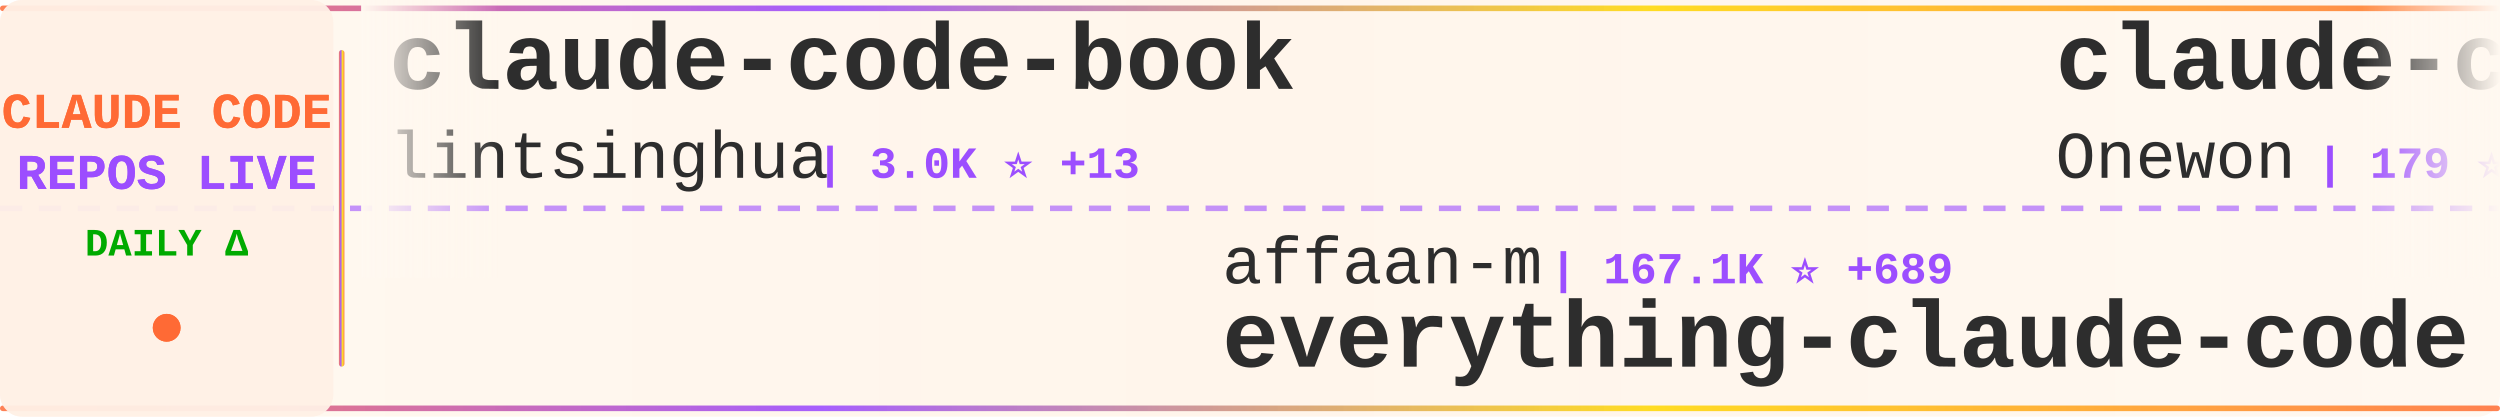
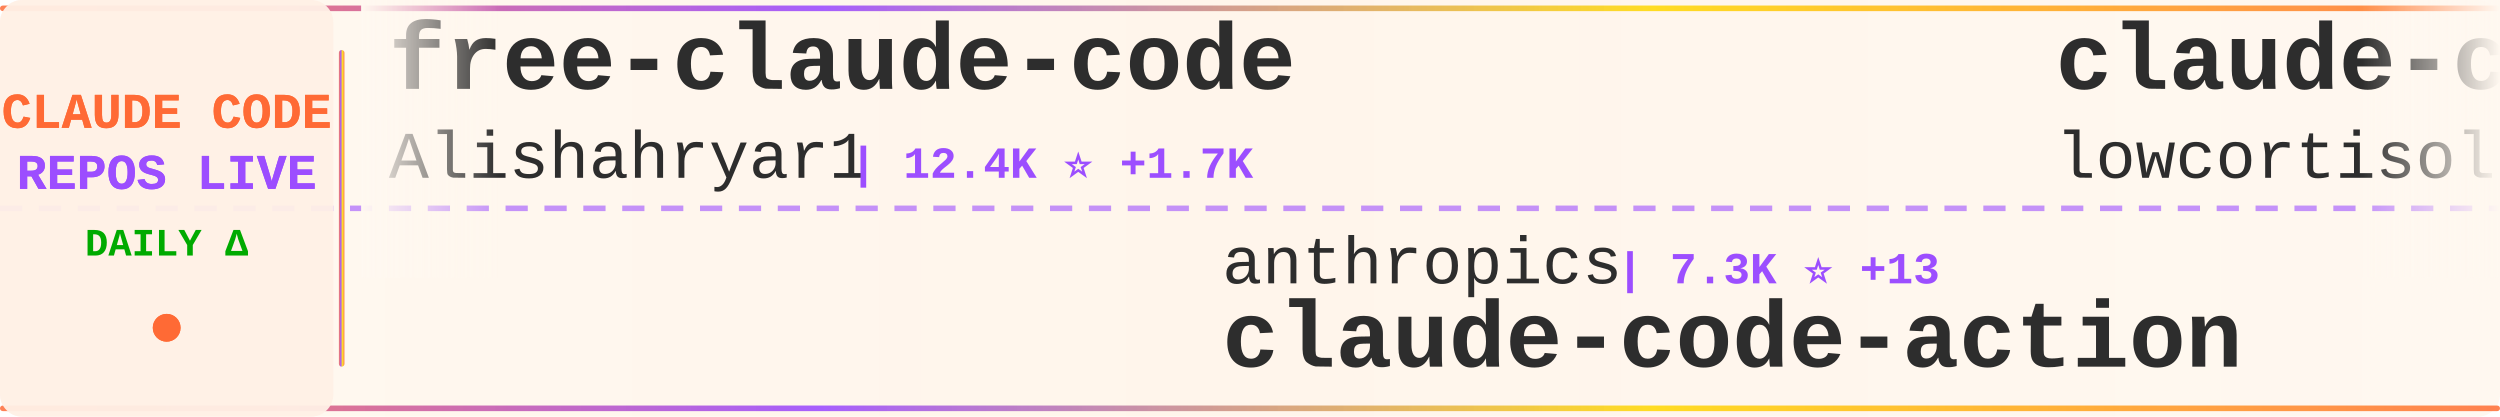
<svg xmlns="http://www.w3.org/2000/svg" width="900" height="150">
  <defs>
    <linearGradient id="tickerBg" x1="0%" y1="0%" x2="100%" y2="0%">
      <stop offset="0%" style="stop-color:#fff8f0;stop-opacity:0.98" />
      <stop offset="50%" style="stop-color:#fff5eb;stop-opacity:1" />
      <stop offset="100%" style="stop-color:#fff8f0;stop-opacity:0.98" />
    </linearGradient>
    <linearGradient id="borderGrad" x1="0%" y1="0%" x2="100%" y2="0%">
      <stop offset="0%" style="stop-color:#FF6B35;stop-opacity:0.85">
        <animate attributeName="stop-opacity" values="0.85;1;0.85" dur="2s" repeatCount="indefinite" />
      </stop>
      <stop offset="33%" style="stop-color:#9C4EFF;stop-opacity:0.9">
        <animate attributeName="stop-opacity" values="0.9;1;0.9" dur="2.2s" repeatCount="indefinite" />
      </stop>
      <stop offset="66%" style="stop-color:#FFD700;stop-opacity:0.85">
        <animate attributeName="stop-opacity" values="0.85;1;0.85" dur="1.8s" repeatCount="indefinite" />
      </stop>
      <stop offset="100%" style="stop-color:#FF6B35;stop-opacity:0.85">
        <animate attributeName="stop-opacity" values="0.85;1;0.85" dur="2s" repeatCount="indefinite" />
      </stop>
    </linearGradient>
    <filter id="textGlow">
      <feGaussianBlur stdDeviation="0.15" result="coloredBlur" />
      <feMerge>
        <feMergeNode in="coloredBlur" />
        <feMergeNode in="SourceGraphic" />
      </feMerge>
    </filter>
    <filter id="metricGlow">
      <feGaussianBlur stdDeviation="0.2" result="coloredBlur" />
      <feMerge>
        <feMergeNode in="coloredBlur" />
        <feMergeNode in="SourceGraphic" />
      </feMerge>
    </filter>
    <linearGradient id="leftFade" x1="0%" y1="0%" x2="100%" y2="0%">
      <stop offset="0%" style="stop-color:#fff8f0;stop-opacity:1" />
      <stop offset="100%" style="stop-color:#fff8f0;stop-opacity:0" />
    </linearGradient>
    <linearGradient id="rightFade" x1="0%" y1="0%" x2="100%" y2="0%">
      <stop offset="0%" style="stop-color:#fff8f0;stop-opacity:0" />
      <stop offset="100%" style="stop-color:#fff8f0;stop-opacity:1" />
    </linearGradient>
  </defs>
  <rect width="900" height="150" fill="url(#tickerBg)" rx="8" />
  <rect x="0" y="2" width="900" height="2" fill="url(#borderGrad)" rx="1" />
  <rect x="0" y="146" width="900" height="2" fill="url(#borderGrad)" rx="1" />
  <line x1="0" y1="75" x2="900" y2="75" stroke="#9C4EFF" stroke-width="2" stroke-dasharray="8 6" opacity="0.6" />
  <rect x="0" y="0" width="120" height="150" fill="#fff0e6" opacity="0.95" rx="8" />
  <text x="60" y="46" font-family="'Courier New', monospace" font-size="18" font-weight="bold" fill="#FF6B35" text-anchor="middle" filter="url(#textGlow)">
    CLAUDE CODE
  </text>
  <text x="60" y="68" font-family="'Courier New', monospace" font-size="18" font-weight="bold" fill="#9C4EFF" text-anchor="middle" filter="url(#textGlow)">
    REPOS LIVE
  </text>
  <text x="60" y="92" font-family="'Courier New', monospace" font-size="14" font-weight="bold" fill="#00aa00" text-anchor="middle">
    DAILY Δ
  </text>
  <circle cx="60" cy="118" r="5" fill="#FF6B35" filter="url(#metricGlow)">
    <animate attributeName="r" values="4;6;4" dur="1.5s" repeatCount="indefinite" />
    <animate attributeName="opacity" values="0.6;1;0.6" dur="1.5s" repeatCount="indefinite" />
  </circle>
  <rect x="122" y="18" width="2" height="114" fill="url(#borderGrad)" rx="1" />
  <clipPath id="tickerClip">
    <rect x="130" y="0" width="770" height="150" />
  </clipPath>
  <g clip-path="url(#tickerClip)">
    <g id="tickerItems">
      <animateTransform attributeName="transform" attributeType="XML" type="translate" from="0 0" to="-3000 0" dur="54s" repeatCount="indefinite" />
      <g transform="translate(0, 0)">
-         <text x="140" y="32" font-family="'Courier New', monospace" font-size="34" font-weight="bold" fill="#2d2d2d">claude-code-book</text>
-         <text x="140" y="64" font-family="'Courier New', monospace" font-size="24" font-weight="normal" fill="#2d2d2d" opacity="1.0">lintsinghua</text>
-         <text x="294" y="64" font-family="'Courier New', monospace" font-size="16" font-weight="bold" fill="#9C4EFF"> | 3.0K ⭐ +13</text>
+         <text x="140" y="32" font-family="'Courier New', monospace" font-size="34" font-weight="bold" fill="#2d2d2d">free-claude-code</text>
+         <text x="140" y="64" font-family="'Courier New', monospace" font-size="24" font-weight="normal" fill="#2d2d2d" opacity="1.0">Alishahryar1</text>
+         <text x="306" y="64" font-family="'Courier New', monospace" font-size="16" font-weight="bold" fill="#9C4EFF"> | 12.4K ⭐ +1.7K</text>
      </g>
      <g transform="translate(300, 0)">
-         <text x="140" y="102" font-family="'Courier New', monospace" font-size="24" font-weight="normal" fill="#2d2d2d" opacity="1.0">affaan-m</text>
-         <text x="258" y="102" font-family="'Courier New', monospace" font-size="16" font-weight="bold" fill="#9C4EFF"> | 167.1K ⭐ +689</text>
-         <text x="140" y="132" font-family="'Courier New', monospace" font-size="34" font-weight="bold" fill="#2d2d2d">everything-claude-code</text>
+         <text x="140" y="102" font-family="'Courier New', monospace" font-size="24" font-weight="normal" fill="#2d2d2d" opacity="1.0">anthropics</text>
+         <text x="282" y="102" font-family="'Courier New', monospace" font-size="16" font-weight="bold" fill="#9C4EFF"> | 7.3K ⭐ +13</text>
+         <text x="140" y="132" font-family="'Courier New', monospace" font-size="34" font-weight="bold" fill="#2d2d2d">claude-code-action</text>
      </g>
      <g transform="translate(600, 0)">
        <text x="140" y="32" font-family="'Courier New', monospace" font-size="34" font-weight="bold" fill="#2d2d2d">claude-code</text>
-         <text x="140" y="64" font-family="'Courier New', monospace" font-size="24" font-weight="normal" fill="#2d2d2d" opacity="1.0">Onewon</text>
-         <text x="234" y="64" font-family="'Courier New', monospace" font-size="16" font-weight="bold" fill="#9C4EFF"> | 179 ⭐</text>
+         <text x="140" y="64" font-family="'Courier New', monospace" font-size="24" font-weight="normal" fill="#2d2d2d" opacity="1.0">lowcortisolprogrammer</text>
+         <text x="414" y="64" font-family="'Courier New', monospace" font-size="16" font-weight="bold" fill="#9C4EFF"> | 173 ⭐</text>
      </g>
      <g transform="translate(900, 0)">
-         <text x="140" y="102" font-family="'Courier New', monospace" font-size="24" font-weight="normal" fill="#2d2d2d" opacity="1.0">shanraisshan</text>
-         <text x="306" y="102" font-family="'Courier New', monospace" font-size="16" font-weight="bold" fill="#9C4EFF"> | 48.1K ⭐ +178</text>
-         <text x="140" y="132" font-family="'Courier New', monospace" font-size="34" font-weight="bold" fill="#2d2d2d">claude-code-best-practic...</text>
+         <text x="140" y="102" font-family="'Courier New', monospace" font-size="24" font-weight="normal" fill="#2d2d2d" opacity="1.0">chiragjoshi12</text>
+         <text x="318" y="102" font-family="'Courier New', monospace" font-size="16" font-weight="bold" fill="#9C4EFF"> | 195 ⭐ +1</text>
+         <text x="140" y="132" font-family="'Courier New', monospace" font-size="34" font-weight="bold" fill="#2d2d2d">claude-code</text>
      </g>
      <g transform="translate(1200, 0)">
-         <text x="140" y="32" font-family="'Courier New', monospace" font-size="34" font-weight="bold" fill="#2d2d2d">ralph-claude-code</text>
-         <text x="140" y="64" font-family="'Courier New', monospace" font-size="24" font-weight="normal" fill="#2d2d2d" opacity="1.0">frankbria</text>
-         <text x="270" y="64" font-family="'Courier New', monospace" font-size="16" font-weight="bold" fill="#9C4EFF"> | 8.9K ⭐ +14</text>
+         <text x="140" y="32" font-family="'Courier New', monospace" font-size="34" font-weight="bold" fill="#2d2d2d">claude-code</text>
+         <text x="140" y="64" font-family="'Courier New', monospace" font-size="24" font-weight="normal" fill="#2d2d2d" opacity="1.0">xorespesp</text>
+         <text x="270" y="64" font-family="'Courier New', monospace" font-size="16" font-weight="bold" fill="#9C4EFF"> | 221 ⭐</text>
      </g>
      <g transform="translate(1500, 0)">
-         <text x="140" y="102" font-family="'Courier New', monospace" font-size="24" font-weight="normal" fill="#2d2d2d" opacity="1.0">anthropics</text>
-         <text x="282" y="102" font-family="'Courier New', monospace" font-size="16" font-weight="bold" fill="#9C4EFF"> | 4.4K ⭐ +5</text>
-         <text x="140" y="132" font-family="'Courier New', monospace" font-size="34" font-weight="bold" fill="#2d2d2d">claude-code-security-rev...</text>
+         <text x="140" y="102" font-family="'Courier New', monospace" font-size="24" font-weight="normal" fill="#2d2d2d" opacity="1.0">Onewon</text>
+         <text x="234" y="102" font-family="'Courier New', monospace" font-size="16" font-weight="bold" fill="#9C4EFF"> | 179 ⭐</text>
+         <text x="140" y="132" font-family="'Courier New', monospace" font-size="34" font-weight="bold" fill="#2d2d2d">claude-code</text>
      </g>
      <g transform="translate(1800, 0)">
+         <text x="140" y="32" font-family="'Courier New', monospace" font-size="34" font-weight="bold" fill="#2d2d2d">Claude-Code-Source-Study</text>
+         <text x="140" y="64" font-family="'Courier New', monospace" font-size="24" font-weight="normal" fill="#2d2d2d" opacity="1.0">luyao618</text>
+         <text x="258" y="64" font-family="'Courier New', monospace" font-size="16" font-weight="bold" fill="#9C4EFF"> | 1.2K ⭐ +3</text>
+       </g>
+       <g transform="translate(2100, 0)">
+         <text x="140" y="102" font-family="'Courier New', monospace" font-size="24" font-weight="normal" fill="#2d2d2d" opacity="1.0">eyaltoledano</text>
+         <text x="306" y="102" font-family="'Courier New', monospace" font-size="16" font-weight="bold" fill="#9C4EFF"> | 26.8K ⭐ +24</text>
+         <text x="140" y="132" font-family="'Courier New', monospace" font-size="34" font-weight="bold" fill="#2d2d2d">claude-task-master</text>
+       </g>
+       <g transform="translate(2400, 0)">
+         <text x="140" y="32" font-family="'Courier New', monospace" font-size="34" font-weight="bold" fill="#2d2d2d">everything-claude-code</text>
+         <text x="140" y="64" font-family="'Courier New', monospace" font-size="24" font-weight="normal" fill="#2d2d2d" opacity="1.0">affaan-m</text>
+         <text x="258" y="64" font-family="'Courier New', monospace" font-size="16" font-weight="bold" fill="#9C4EFF"> | 167.3K ⭐ +667</text>
+       </g>
+       <g transform="translate(2700, 0)">
+         <text x="140" y="102" font-family="'Courier New', monospace" font-size="24" font-weight="normal" fill="#2d2d2d" opacity="1.0">farion1231</text>
+         <text x="282" y="102" font-family="'Courier New', monospace" font-size="16" font-weight="bold" fill="#9C4EFF"> | 51.7K ⭐ +627</text>
+         <text x="140" y="132" font-family="'Courier New', monospace" font-size="34" font-weight="bold" fill="#2d2d2d">cc-switch</text>
+       </g>
+       <g transform="translate(3000, 0)">
        <text x="140" y="32" font-family="'Courier New', monospace" font-size="34" font-weight="bold" fill="#2d2d2d">free-claude-code</text>
        <text x="140" y="64" font-family="'Courier New', monospace" font-size="24" font-weight="normal" fill="#2d2d2d" opacity="1.0">Alishahryar1</text>
-         <text x="306" y="64" font-family="'Courier New', monospace" font-size="16" font-weight="bold" fill="#9C4EFF"> | 11.9K ⭐ +2.0K</text>
-       </g>
-       <g transform="translate(2100, 0)">
-         <text x="140" y="102" font-family="'Courier New', monospace" font-size="24" font-weight="normal" fill="#2d2d2d" opacity="1.0">darcyegb</text>
-         <text x="258" y="102" font-family="'Courier New', monospace" font-size="16" font-weight="bold" fill="#9C4EFF"> | 674 ⭐ +1</text>
-         <text x="140" y="132" font-family="'Courier New', monospace" font-size="34" font-weight="bold" fill="#2d2d2d">ClaudeCodeAgents</text>
-       </g>
-       <g transform="translate(2400, 0)">
-         <text x="140" y="32" font-family="'Courier New', monospace" font-size="34" font-weight="bold" fill="#2d2d2d">cc-switch</text>
-         <text x="140" y="64" font-family="'Courier New', monospace" font-size="24" font-weight="normal" fill="#2d2d2d" opacity="1.0">farion1231</text>
-         <text x="282" y="64" font-family="'Courier New', monospace" font-size="16" font-weight="bold" fill="#9C4EFF"> | 51.5K ⭐ +596</text>
-       </g>
-       <g transform="translate(2700, 0)">
-         <text x="140" y="102" font-family="'Courier New', monospace" font-size="24" font-weight="normal" fill="#2d2d2d" opacity="1.0">alex000kim</text>
-         <text x="282" y="102" font-family="'Courier New', monospace" font-size="16" font-weight="bold" fill="#9C4EFF"> | 219 ⭐</text>
-         <text x="140" y="132" font-family="'Courier New', monospace" font-size="34" font-weight="bold" fill="#2d2d2d">claude-code</text>
-       </g>
-       <g transform="translate(3000, 0)">
-         <text x="140" y="32" font-family="'Courier New', monospace" font-size="34" font-weight="bold" fill="#2d2d2d">claude-code-book</text>
-         <text x="140" y="64" font-family="'Courier New', monospace" font-size="24" font-weight="normal" fill="#2d2d2d" opacity="1.0">lintsinghua</text>
-         <text x="294" y="64" font-family="'Courier New', monospace" font-size="16" font-weight="bold" fill="#9C4EFF"> | 3.0K ⭐ +13</text>
+         <text x="306" y="64" font-family="'Courier New', monospace" font-size="16" font-weight="bold" fill="#9C4EFF"> | 12.4K ⭐ +1.7K</text>
      </g>
      <g transform="translate(3300, 0)">
-         <text x="140" y="102" font-family="'Courier New', monospace" font-size="24" font-weight="normal" fill="#2d2d2d" opacity="1.0">affaan-m</text>
-         <text x="258" y="102" font-family="'Courier New', monospace" font-size="16" font-weight="bold" fill="#9C4EFF"> | 167.1K ⭐ +689</text>
-         <text x="140" y="132" font-family="'Courier New', monospace" font-size="34" font-weight="bold" fill="#2d2d2d">everything-claude-code</text>
+         <text x="140" y="102" font-family="'Courier New', monospace" font-size="24" font-weight="normal" fill="#2d2d2d" opacity="1.0">anthropics</text>
+         <text x="282" y="102" font-family="'Courier New', monospace" font-size="16" font-weight="bold" fill="#9C4EFF"> | 7.3K ⭐ +13</text>
+         <text x="140" y="132" font-family="'Courier New', monospace" font-size="34" font-weight="bold" fill="#2d2d2d">claude-code-action</text>
      </g>
      <g transform="translate(3600, 0)">
        <text x="140" y="32" font-family="'Courier New', monospace" font-size="34" font-weight="bold" fill="#2d2d2d">claude-code</text>
-         <text x="140" y="64" font-family="'Courier New', monospace" font-size="24" font-weight="normal" fill="#2d2d2d" opacity="1.0">Onewon</text>
-         <text x="234" y="64" font-family="'Courier New', monospace" font-size="16" font-weight="bold" fill="#9C4EFF"> | 179 ⭐</text>
+         <text x="140" y="64" font-family="'Courier New', monospace" font-size="24" font-weight="normal" fill="#2d2d2d" opacity="1.0">lowcortisolprogrammer</text>
+         <text x="414" y="64" font-family="'Courier New', monospace" font-size="16" font-weight="bold" fill="#9C4EFF"> | 173 ⭐</text>
      </g>
      <g transform="translate(3900, 0)">
-         <text x="140" y="102" font-family="'Courier New', monospace" font-size="24" font-weight="normal" fill="#2d2d2d" opacity="1.0">shanraisshan</text>
-         <text x="306" y="102" font-family="'Courier New', monospace" font-size="16" font-weight="bold" fill="#9C4EFF"> | 48.1K ⭐ +178</text>
-         <text x="140" y="132" font-family="'Courier New', monospace" font-size="34" font-weight="bold" fill="#2d2d2d">claude-code-best-practic...</text>
+         <text x="140" y="102" font-family="'Courier New', monospace" font-size="24" font-weight="normal" fill="#2d2d2d" opacity="1.0">chiragjoshi12</text>
+         <text x="318" y="102" font-family="'Courier New', monospace" font-size="16" font-weight="bold" fill="#9C4EFF"> | 195 ⭐ +1</text>
+         <text x="140" y="132" font-family="'Courier New', monospace" font-size="34" font-weight="bold" fill="#2d2d2d">claude-code</text>
      </g>
    </g>
  </g>
  <rect x="130" y="0" width="50" height="100" fill="url(#leftFade)" />
  <rect x="850" y="0" width="50" height="100" fill="url(#rightFade)" />
</svg>
